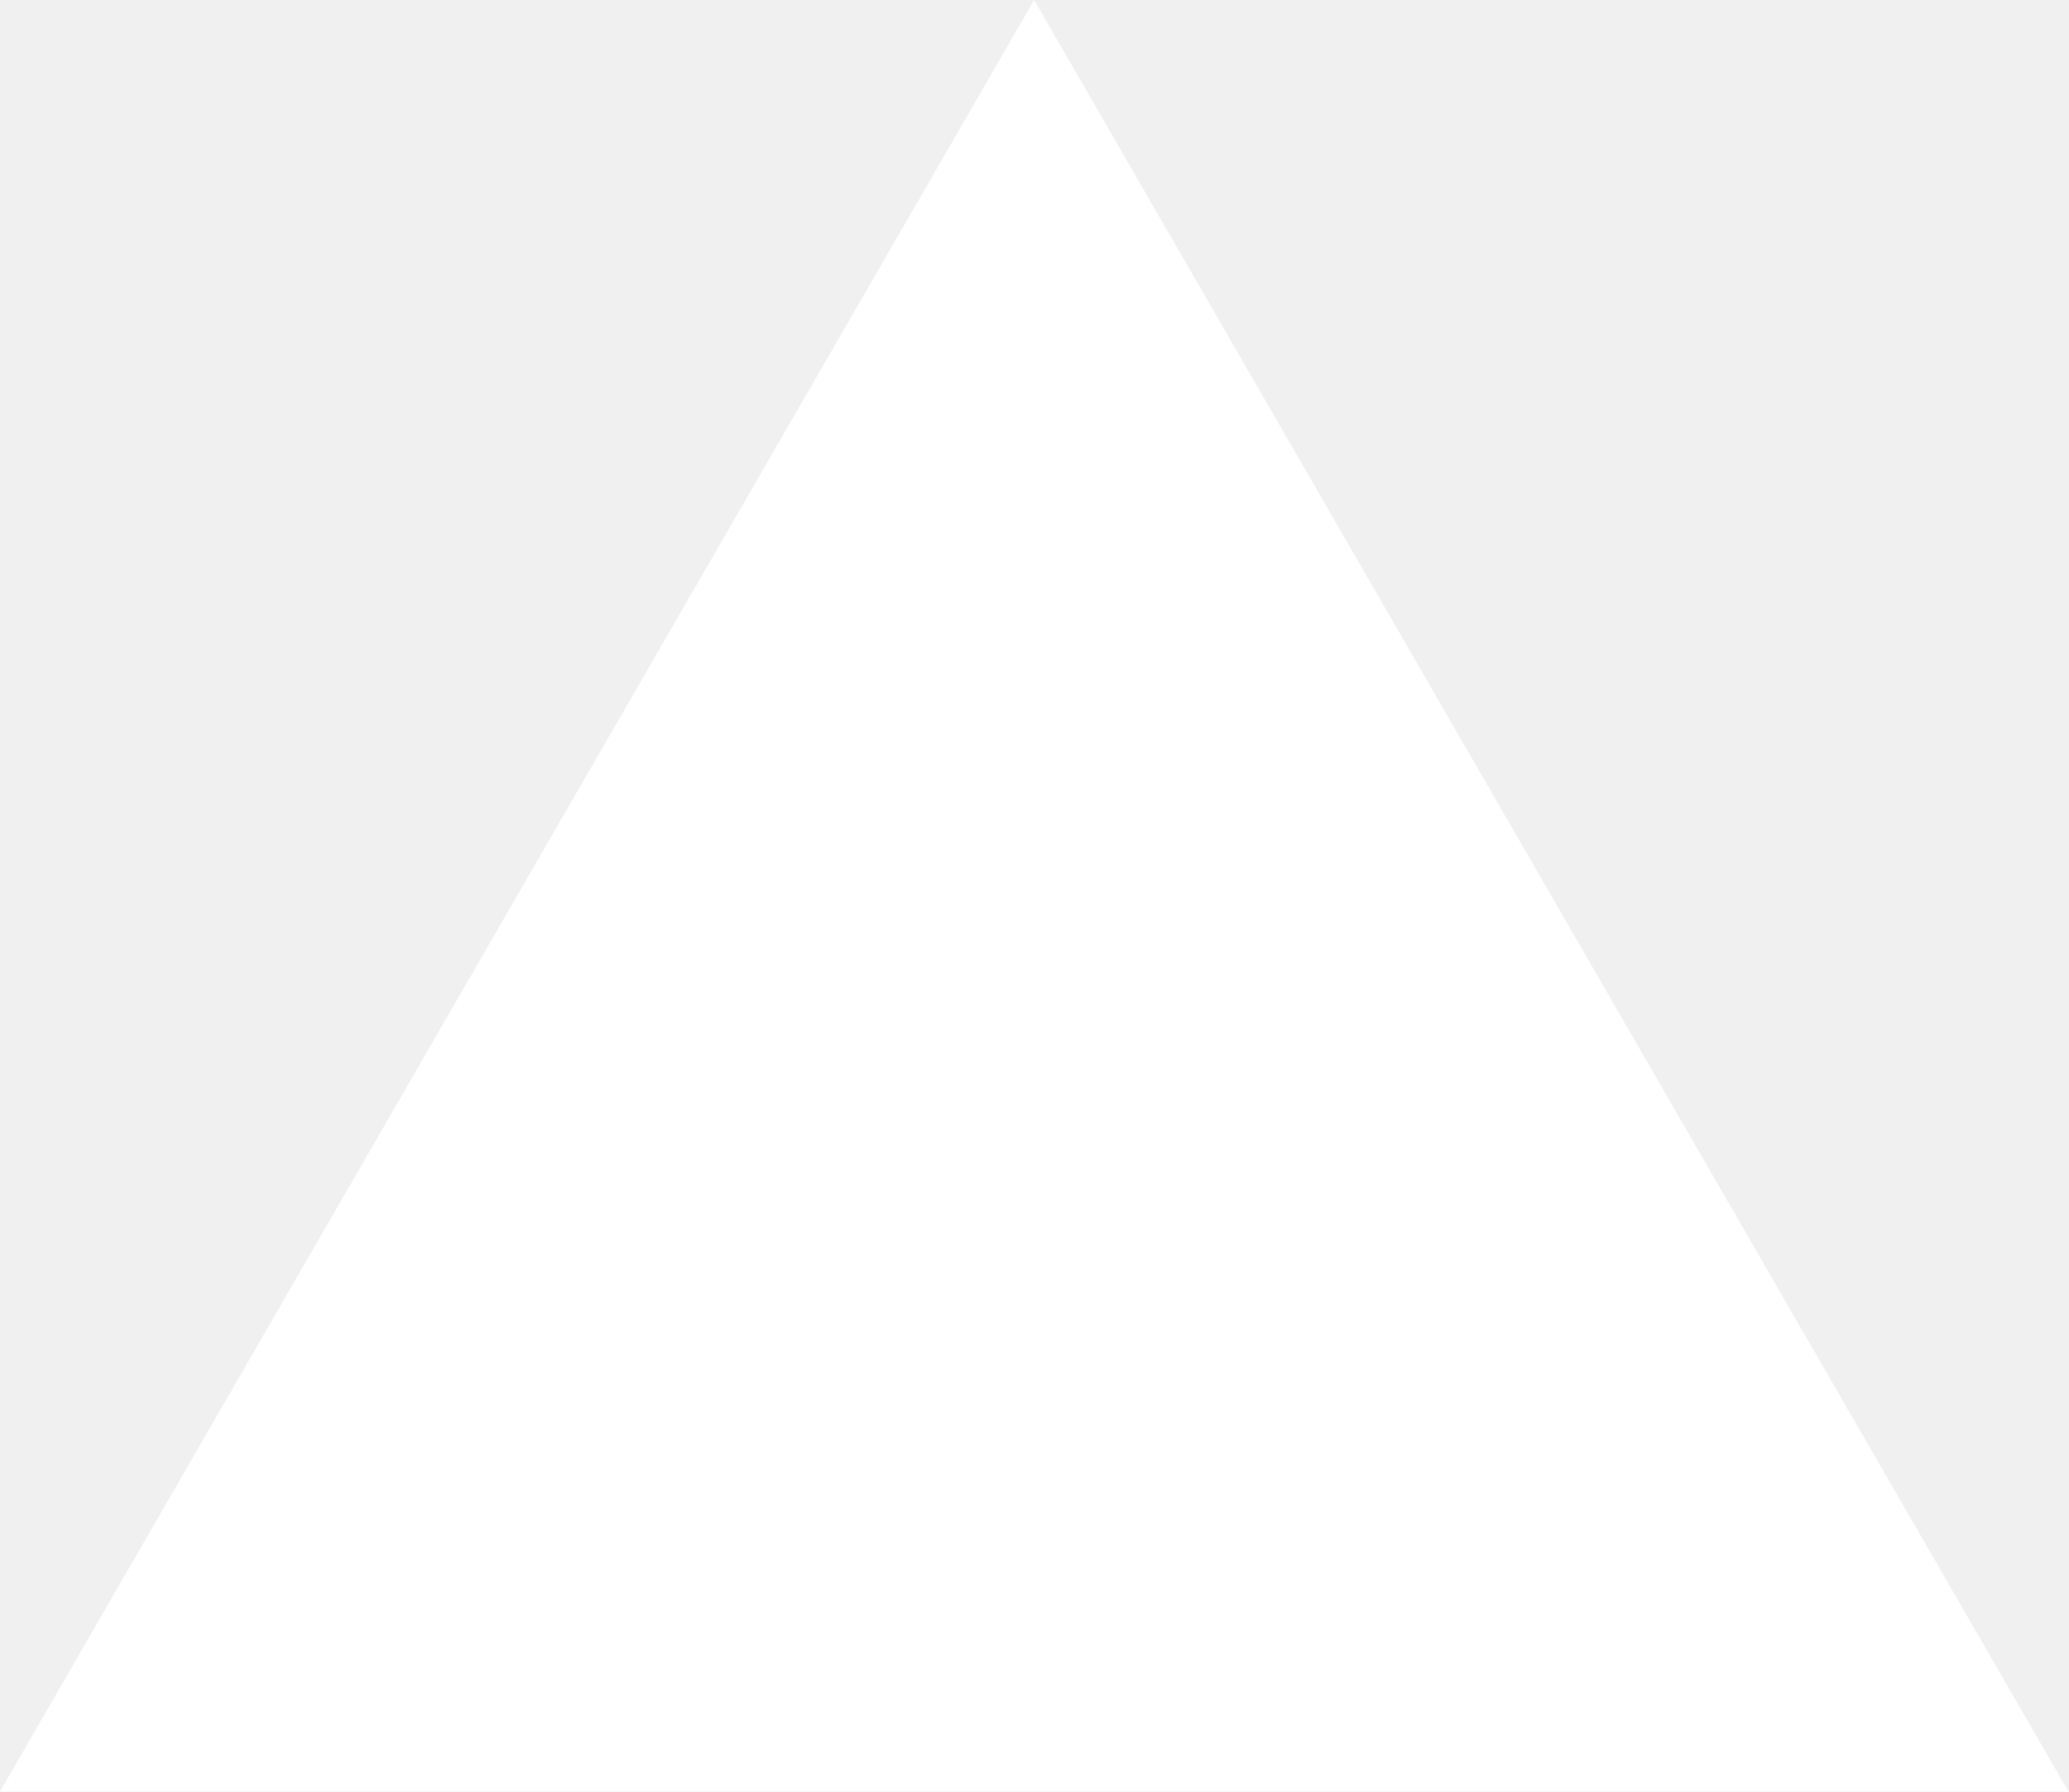
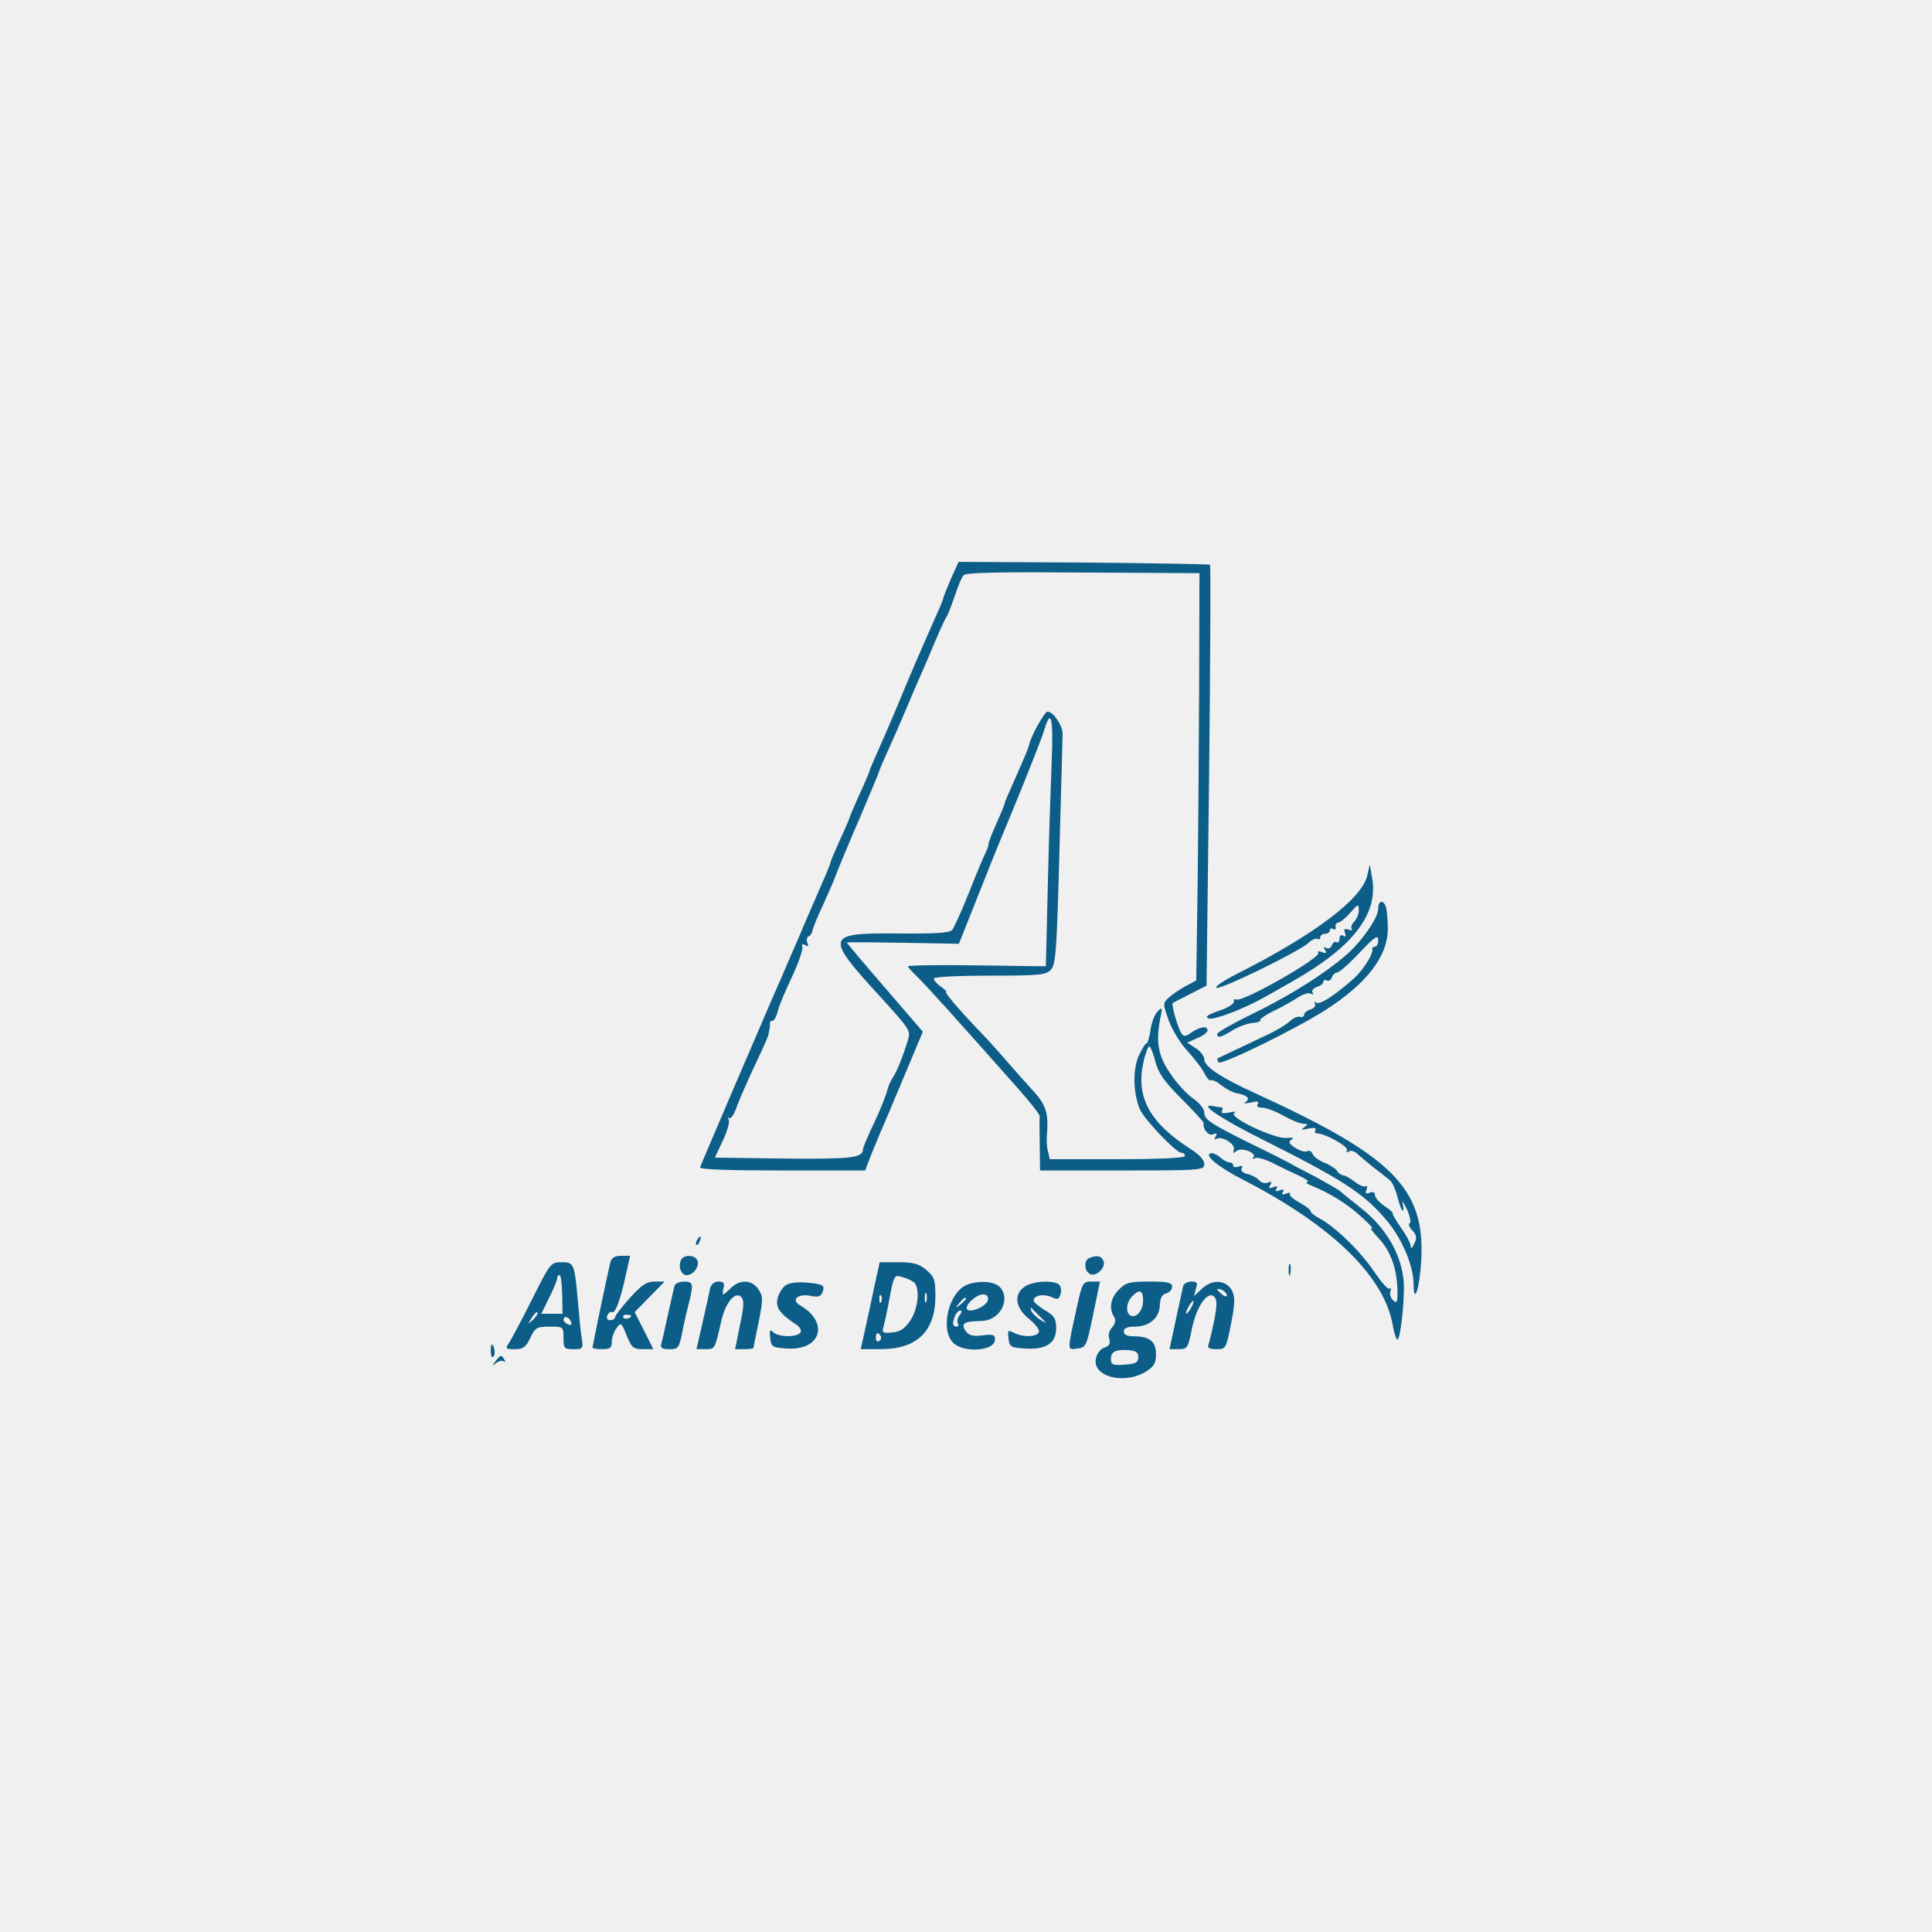
- <svg xmlns="http://www.w3.org/2000/svg" fill="none" viewBox="0 0 1155 1000">
-   <path d="m577.3 0 577.4 1000H0z" fill="#fff" />
+ <svg xmlns="http://www.w3.org/2000/svg" version="1.0" width="600pt" height="600pt" viewBox="0 0 600 600" preserveAspectRatio="xMidYMid meet">
+   <g transform="translate(0,600) scale(0.1,-0.1)" fill="#0c5d87" stroke="none">
+     <path d="M2953 4202 c-12 -29 -23 -55 -23 -58 0 -3 -9 -26 -21 -52 -47 -106 -80 -182 -119 -277 -23 -55 -53 -124 -66 -153 -13 -29 -24 -55 -24 -57 0 -2 -13 -34 -30 -70 -16 -36 -30 -68 -30 -70 0 -2 -13 -34 -30 -70 -16 -36 -30 -68 -30 -71 0 -4 -16 -43 -36 -88 -19 -44 -49 -112 -65 -151 -17 -38 -41 -95 -54 -125 -14 -30 -74 -172 -136 -315 -61 -143 -113 -264 -115 -270 -3 -7 86 -10 254 -10 l259 0 15 40 c9 22 29 72 46 110 16 39 50 118 74 176 l44 105 -118 137 c-65 75 -118 138 -118 140 0 1 78 1 174 -1 l174 -3 27 68 c15 37 40 100 55 138 15 39 60 149 100 245 39 96 77 192 83 213 21 71 29 37 23 -100 -3 -76 -9 -250 -12 -386 l-6 -248 -214 3 c-118 2 -214 0 -214 -3 0 -3 10 -14 21 -25 20 -17 145 -156 322 -356 37 -42 67 -80 66 -85 -1 -4 -1 -44 0 -88 l1 -80 255 0 c248 0 255 1 255 20 0 13 -16 30 -43 47 -125 80 -169 159 -147 264 6 30 15 54 19 54 4 0 13 -21 19 -47 10 -37 28 -62 82 -116 38 -38 69 -72 68 -75 -3 -19 15 -40 29 -35 12 5 14 3 8 -7 -5 -8 -4 -11 2 -7 17 11 60 -16 55 -33 -4 -12 -2 -13 9 -4 16 12 64 -7 51 -21 -4 -5 -2 -5 5 -2 6 4 28 -2 50 -12 21 -11 58 -29 83 -40 25 -12 38 -21 30 -22 -8 0 -1 -6 15 -12 56 -23 110 -56 155 -98 25 -22 38 -38 30 -34 -8 5 2 -10 22 -31 38 -41 57 -95 58 -167 0 -32 -2 -36 -14 -25 -7 7 -11 20 -8 28 3 8 2 12 -3 8 -4 -4 -25 20 -47 52 -41 62 -122 141 -170 166 -15 8 -28 18 -28 23 0 4 -15 16 -34 26 -19 11 -33 22 -30 27 3 4 -3 5 -12 1 -12 -4 -15 -3 -10 5 5 8 1 10 -10 5 -12 -4 -15 -3 -10 5 5 8 1 10 -10 5 -13 -5 -15 -3 -9 7 6 10 4 12 -8 7 -8 -3 -21 0 -27 8 -6 7 -22 16 -36 19 -15 4 -22 11 -18 18 5 8 2 9 -9 5 -10 -3 -17 -2 -17 3 0 6 -5 10 -12 10 -6 0 -19 7 -29 16 -10 9 -23 14 -30 12 -19 -6 25 -43 102 -82 279 -144 440 -302 465 -455 4 -22 10 -41 14 -41 8 0 20 98 20 161 0 89 -49 181 -133 247 -29 23 -58 46 -64 52 -7 6 -41 25 -75 44 -35 18 -72 37 -83 44 -11 6 -60 31 -110 55 -137 68 -155 80 -155 102 0 11 -15 30 -34 43 -19 13 -51 47 -70 76 -39 55 -47 99 -33 171 8 37 7 39 -8 24 -9 -9 -19 -35 -22 -58 -3 -22 -9 -41 -12 -41 -4 0 -15 -18 -25 -40 -18 -42 -17 -112 3 -163 12 -31 113 -137 130 -137 6 0 11 -4 11 -10 0 -6 -77 -10 -210 -10 l-210 0 -5 23 c-4 13 -5 34 -4 48 6 71 -1 96 -43 142 -24 26 -63 70 -88 99 -25 29 -63 71 -85 93 -59 62 -104 115 -97 115 4 0 -4 7 -16 16 -12 8 -22 19 -22 25 0 5 71 9 173 9 157 0 176 2 191 19 15 16 18 62 26 362 5 189 10 356 10 370 0 26 -29 69 -47 69 -9 0 -52 -77 -57 -103 -3 -13 -13 -36 -50 -120 -14 -31 -26 -59 -26 -62 0 -3 -11 -30 -25 -61 -14 -31 -25 -60 -25 -65 0 -5 -4 -17 -9 -27 -5 -9 -28 -64 -51 -122 -23 -58 -47 -111 -53 -118 -7 -9 -50 -12 -164 -11 -231 2 -234 -6 -56 -200 89 -98 91 -102 83 -130 -17 -55 -34 -97 -47 -117 -8 -12 -15 -30 -18 -41 -2 -11 -19 -55 -39 -97 -20 -42 -36 -80 -36 -85 0 -27 -34 -31 -244 -29 l-216 3 25 53 c14 30 22 59 18 65 -3 7 -2 9 2 5 5 -5 16 13 25 40 10 26 35 83 56 127 21 44 39 85 40 90 1 6 3 15 4 20 1 6 2 13 1 18 0 4 3 7 8 7 5 0 12 12 16 28 3 15 23 63 44 107 21 44 35 87 33 94 -3 9 0 11 8 6 10 -6 12 -4 7 8 -3 9 -1 17 4 19 6 2 11 10 12 18 2 8 15 42 31 75 15 33 34 76 41 95 7 19 40 99 74 177 33 78 61 144 61 147 0 2 13 33 29 68 16 35 41 92 56 128 15 36 35 83 45 105 10 22 30 69 45 105 15 36 31 70 35 75 4 6 15 35 25 64 10 30 22 60 28 65 6 8 128 10 371 8 l361 -2 -1 -363 c-1 -199 -3 -483 -5 -632 l-4 -270 -34 -18 c-18 -10 -42 -26 -52 -36 -18 -17 -18 -18 1 -71 11 -30 37 -72 58 -94 21 -23 44 -53 52 -68 7 -15 16 -25 20 -23 4 3 19 -4 34 -16 14 -11 35 -22 46 -24 33 -6 44 -16 29 -27 -9 -5 -4 -6 15 -2 21 5 27 4 22 -5 -5 -7 1 -11 14 -11 12 0 41 -11 66 -25 25 -14 52 -25 62 -25 15 0 15 -2 2 -11 -11 -8 -8 -9 13 -4 19 4 26 2 22 -5 -3 -5 -1 -10 6 -10 25 0 99 -42 92 -52 -3 -7 -1 -8 6 -4 6 4 17 1 25 -6 7 -7 30 -26 51 -43 21 -16 44 -34 51 -40 7 -5 18 -29 24 -52 6 -24 13 -43 16 -43 3 0 3 10 0 23 -3 12 2 4 13 -18 10 -22 14 -42 9 -44 -5 -1 -2 -12 8 -22 14 -15 15 -24 6 -41 -7 -16 -11 -18 -11 -7 -1 9 -14 34 -30 56 -16 23 -28 43 -26 45 2 2 -9 12 -26 23 -16 11 -29 26 -29 34 0 8 -6 11 -16 7 -12 -5 -15 -2 -10 9 3 9 2 14 -3 11 -5 -3 -20 3 -34 14 -14 11 -30 20 -36 20 -5 0 -14 6 -18 13 -4 7 -22 19 -40 26 -17 7 -34 19 -37 28 -3 8 -11 11 -16 8 -6 -4 -23 1 -37 10 -20 13 -23 19 -12 26 9 5 4 7 -16 5 -38 -3 -180 64 -162 77 7 5 1 6 -16 2 -19 -4 -26 -2 -22 5 3 5 3 10 -2 11 -4 0 -16 2 -26 4 -48 9 25 -40 162 -108 241 -121 308 -164 378 -248 47 -55 83 -141 83 -197 1 -71 20 -8 24 79 10 219 -88 318 -514 513 -108 49 -160 84 -160 106 0 10 -12 26 -27 35 l-26 17 31 14 c18 7 32 18 32 24 0 15 -22 12 -49 -6 -19 -14 -25 -14 -32 -3 -11 16 -32 90 -27 94 2 1 26 14 54 28 l51 26 8 651 c4 358 5 653 3 656 -3 2 -180 5 -393 7 l-388 2 -24 -53z" />
+     <path d="M4246 3280 c-17 -72 -167 -185 -406 -305 -41 -21 -69 -40 -62 -43 15 -5 257 113 286 140 10 10 23 15 28 12 4 -3 8 0 8 5 0 6 7 11 15 11 8 0 15 5 15 11 0 5 5 7 10 4 6 -4 9 -1 8 6 -2 7 2 13 8 14 6 0 23 14 37 30 25 28 26 29 27 8 0 -12 -7 -28 -15 -36 -8 -8 -11 -18 -7 -22 4 -5 -1 -5 -10 -2 -13 4 -15 2 -11 -10 4 -11 2 -14 -5 -9 -7 4 -12 1 -12 -9 0 -9 -4 -14 -9 -11 -5 3 -12 -1 -15 -10 -3 -8 -11 -12 -17 -8 -8 5 -9 3 -4 -6 6 -10 4 -12 -9 -7 -9 4 -15 3 -12 -2 10 -15 -238 -156 -255 -145 -5 3 -8 0 -7 -6 2 -7 -19 -20 -46 -29 -37 -13 -45 -19 -32 -24 15 -6 109 30 171 65 11 6 52 29 90 51 187 106 267 209 246 322 l-7 40 -8 -35z" />
+     <path d="M4280 3176 c0 -27 -55 -105 -103 -145 -67 -57 -168 -121 -280 -176 -64 -31 -117 -61 -117 -66 0 -14 12 -11 49 12 18 11 46 21 61 22 15 1 26 5 24 9 -2 3 17 17 43 29 27 13 60 32 75 42 16 10 33 15 39 11 7 -4 9 -3 5 4 -3 6 3 13 14 17 11 3 20 11 20 16 0 6 5 7 10 4 6 -3 13 1 16 9 3 9 11 16 17 16 6 0 37 27 69 61 46 49 58 57 58 40 0 -12 -4 -21 -10 -21 -5 0 -9 -3 -8 -7 4 -15 -30 -68 -59 -93 -60 -53 -104 -81 -115 -74 -6 4 -8 3 -4 -4 3 -6 -3 -13 -14 -17 -11 -3 -20 -11 -20 -17 0 -5 -6 -8 -12 -6 -7 3 -22 -4 -33 -14 -11 -11 -49 -33 -85 -49 -57 -27 -128 -61 -139 -66 -1 -1 0 -6 3 -12 7 -11 236 101 332 162 128 82 194 167 194 253 0 29 -3 59 -6 68 -9 24 -24 19 -24 -8z" />
+     <path d="M2165 2149 c-4 -6 -5 -12 -2 -15 2 -3 7 2 10 11 7 17 1 20 -8 4z" />
+     <path d="M1895 2078 c-11 -47 -55 -258 -55 -263 0 -3 14 -5 30 -5 25 0 30 4 30 23 0 13 7 32 15 43 13 18 15 17 31 -23 15 -38 21 -43 50 -43 l33 0 -29 58 -29 57 47 48 46 47 -31 0 c-25 0 -40 -10 -77 -51 -25 -28 -46 -55 -46 -60 0 -5 -7 -9 -15 -9 -9 0 -12 6 -9 15 4 8 10 13 14 10 10 -6 26 35 43 113 l14 62 -28 0 c-21 0 -30 -6 -34 -22z m65 -164 c0 -8 -19 -13 -24 -6 -3 5 1 9 9 9 8 0 15 -2 15 -3z" />
+     <path d="M2114 2085 c-8 -21 2 -45 19 -45 20 0 40 27 33 45 -7 19 -45 20 -52 0z" />
+     <path d="M3383 2093 c-18 -7 -16 -42 3 -50 20 -8 49 21 41 41 -6 16 -21 19 -44 9z" />
+     <path d="M1654 1968 c-31 -62 -63 -122 -71 -135 -15 -22 -14 -23 16 -23 26 0 34 6 48 35 15 32 20 35 60 35 42 0 43 0 43 -35 0 -32 2 -35 31 -35 30 0 31 1 25 38 -3 20 -8 69 -11 107 -11 122 -12 125 -51 125 -33 0 -35 -2 -90 -112z m92 12 l1 -60 -33 0 -33 0 24 49 c14 27 25 54 25 60 0 6 3 11 8 11 4 0 7 -27 8 -60z m-90 -78 c-17 -16 -18 -16 -5 5 7 12 15 20 18 17 3 -2 -3 -12 -13 -22z m117 -6 c4 -10 1 -13 -9 -9 -7 3 -14 9 -14 14 0 14 17 10 23 -5z" />
+     <path d="M2715 2003 c-9 -43 -22 -104 -29 -135 l-13 -58 61 0 c113 0 170 54 171 163 0 52 -3 61 -28 83 -23 19 -39 24 -87 24 l-58 0 -17 -77z m123 15 c20 -17 14 -82 -11 -119 -17 -25 -31 -35 -56 -37 -28 -3 -32 -1 -28 15 3 10 11 45 17 78 16 86 17 87 42 79 13 -3 29 -11 36 -16z m39 -60 c-3 -7 -5 -2 -5 12 0 14 2 19 5 13 2 -7 2 -19 0 -25z m-140 0 c-3 -8 -6 -5 -6 6 -1 11 2 17 5 13 3 -3 4 -12 1 -19z m-2 -107 c3 -5 1 -12 -5 -16 -5 -3 -10 1 -10 9 0 18 6 21 15 7z" />
+     <path d="M4002 2055 c0 -16 2 -22 5 -12 2 9 2 23 0 30 -3 6 -5 -1 -5 -18z" />
+     <path d="M2095 2008 c-2 -7 -11 -47 -20 -88 -9 -41 -18 -83 -21 -92 -4 -14 1 -18 25 -18 28 0 30 3 41 58 6 31 16 73 21 92 13 52 11 60 -16 60 -14 0 -27 -6 -30 -12z" />
+     <path d="M2205 1998 c-2 -13 -13 -60 -23 -105 l-19 -83 28 0 c30 0 29 0 49 87 13 58 43 94 62 75 9 -9 9 -29 -4 -87 l-15 -75 28 0 c16 0 29 2 29 4 0 2 7 38 16 80 14 71 14 79 0 101 -20 31 -58 33 -86 5 -11 -11 -22 -20 -24 -20 -2 0 -2 9 1 20 4 15 0 20 -16 20 -13 0 -22 -8 -26 -22z" />
+     <path d="M2438 2007 c-9 -7 -20 -25 -23 -39 -7 -28 7 -48 54 -79 15 -9 21 -20 17 -27 -10 -16 -69 -15 -85 1 -10 10 -12 6 -9 -18 3 -28 6 -30 53 -33 105 -6 131 81 40 134 -29 16 -9 37 30 30 25 -5 34 -3 39 10 9 23 3 26 -51 31 -30 2 -54 -1 -65 -10z" />
+     <path d="M3003 2010 c-57 -23 -84 -139 -43 -180 33 -33 130 -26 130 10 0 15 -6 17 -38 13 -27 -4 -42 -1 -51 11 -8 9 -11 20 -7 24 8 7 13 8 59 10 55 4 87 70 51 106 -17 17 -66 20 -101 6z m65 -47 c-3 -19 -53 -41 -64 -30 -11 11 27 47 48 47 13 0 18 -6 16 -17z m-68 3 c0 -2 -8 -10 -17 -17 -16 -13 -17 -12 -4 4 13 16 21 21 21 13z m-20 -51 c-6 -8 -9 -19 -5 -25 3 -5 1 -10 -4 -10 -6 0 -11 4 -11 9 0 18 12 41 22 41 6 0 5 -6 -2 -15z" />
+     <path d="M3182 2004 c-35 -24 -29 -66 15 -101 21 -18 33 -34 29 -41 -9 -15 -51 -15 -77 -1 -19 9 -20 8 -17 -18 3 -26 7 -28 51 -31 66 -4 97 16 97 64 0 29 -6 38 -35 55 -19 12 -35 25 -35 30 0 16 30 22 55 11 20 -9 24 -8 29 11 3 12 0 25 -7 29 -21 13 -81 9 -105 -8z m58 -103 c12 -12 10 -11 -9 0 -14 9 -27 22 -29 30 -3 11 -2 11 9 -1 8 -8 21 -21 29 -29z" />
+     <path d="M3346 1948 c-33 -149 -32 -140 -1 -136 28 3 29 6 50 106 l21 102 -27 0 c-25 0 -28 -4 -43 -72z" />
+     <path d="M3475 1995 c-26 -25 -32 -59 -15 -85 6 -10 4 -20 -6 -32 -10 -10 -13 -25 -9 -36 4 -15 0 -22 -15 -27 -11 -3 -23 -18 -26 -32 -15 -57 85 -85 154 -43 26 16 32 26 32 55 0 39 -20 55 -69 55 -21 0 -31 5 -31 15 0 10 10 15 34 15 45 0 77 27 78 67 1 22 7 33 19 36 11 3 19 12 19 21 0 13 -13 16 -70 16 -62 0 -74 -3 -95 -25z m75 -34 c0 -31 -22 -57 -40 -46 -15 9 -12 41 6 59 23 24 34 19 34 -13z m-15 -176 c0 -16 -8 -21 -42 -23 -37 -3 -43 0 -43 17 0 23 14 31 55 28 23 -2 30 -7 30 -22z" />
+     <path d="M3675 2008 c-2 -7 -12 -55 -23 -105 l-20 -93 29 0 c26 0 29 4 40 61 14 70 49 122 70 102 9 -9 9 -25 0 -73 -7 -34 -15 -68 -18 -76 -4 -10 3 -14 25 -14 29 0 30 2 45 78 12 61 13 82 4 102 -17 35 -61 39 -94 8 l-25 -23 6 23 c6 18 4 22 -14 22 -11 0 -22 -6 -25 -12z m135 -30 c0 -6 -6 -5 -15 2 -8 7 -15 14 -15 16 0 2 7 1 15 -2 8 -4 15 -11 15 -16z m-110 -38 c-6 -11 -13 -20 -16 -20 -2 0 0 9 6 20 6 11 13 20 16 20 2 0 0 -9 -6 -20z" />
+     <path d="M1524 1805 c0 -13 3 -22 7 -19 8 4 6 30 -2 38 -3 3 -5 -5 -5 -19z" />
+     <path d="M1539 1773 c-12 -16 -12 -17 2 -6 9 7 20 9 24 5 5 -4 5 -1 1 6 -9 16 -11 15 -27 -5z" />
+   </g>
</svg>
